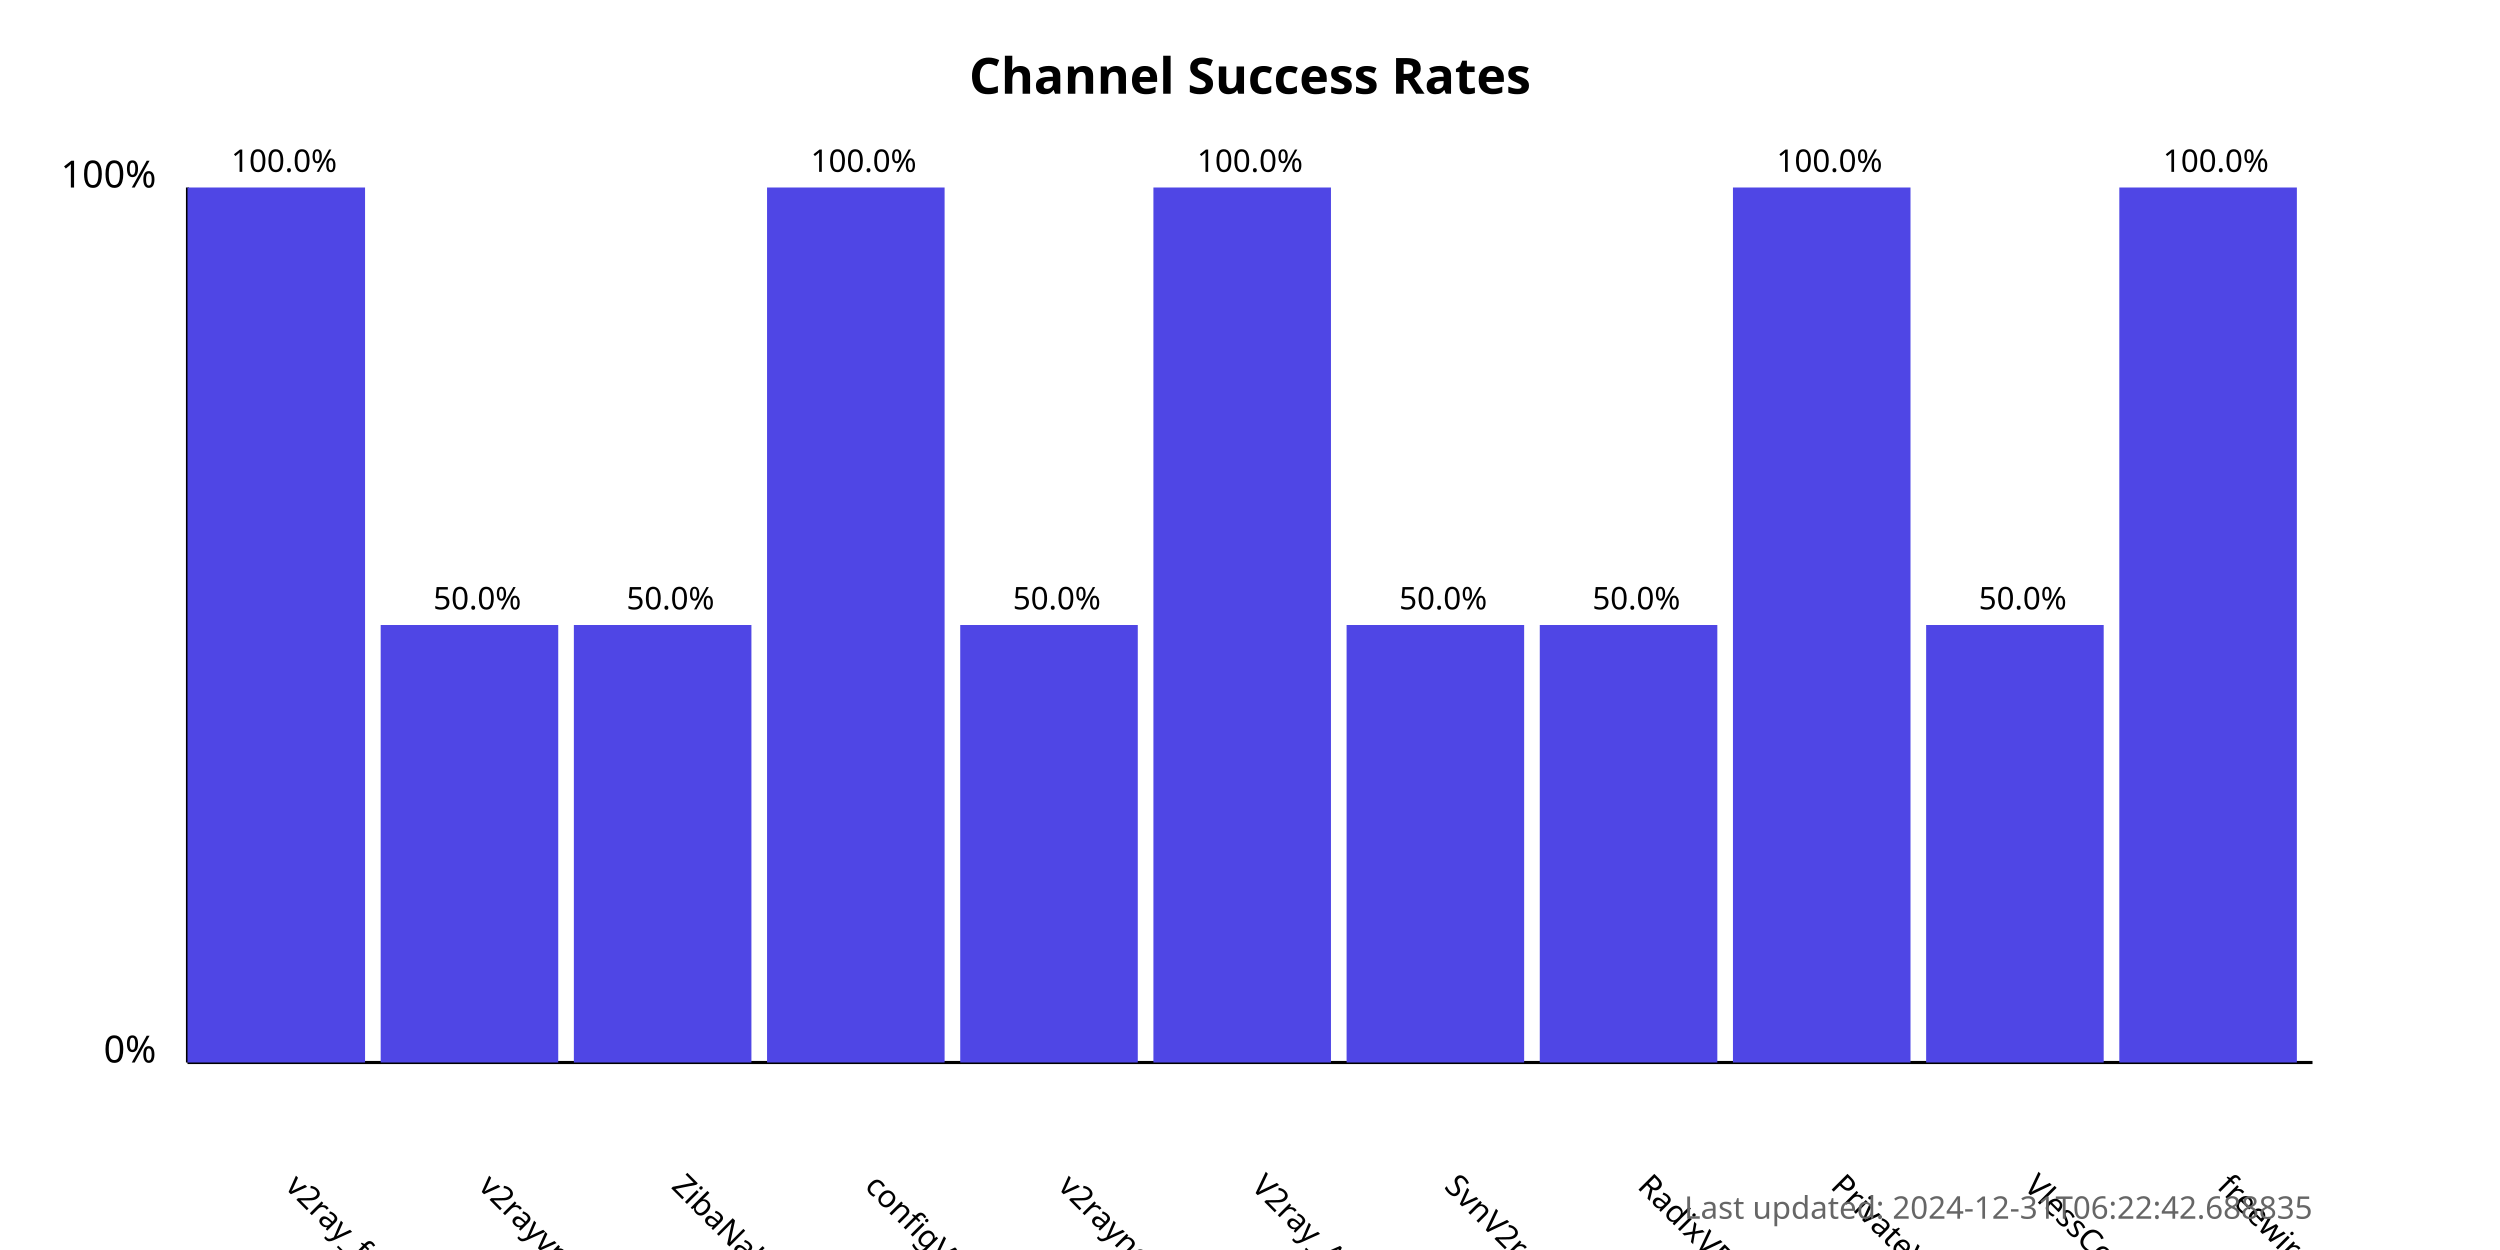
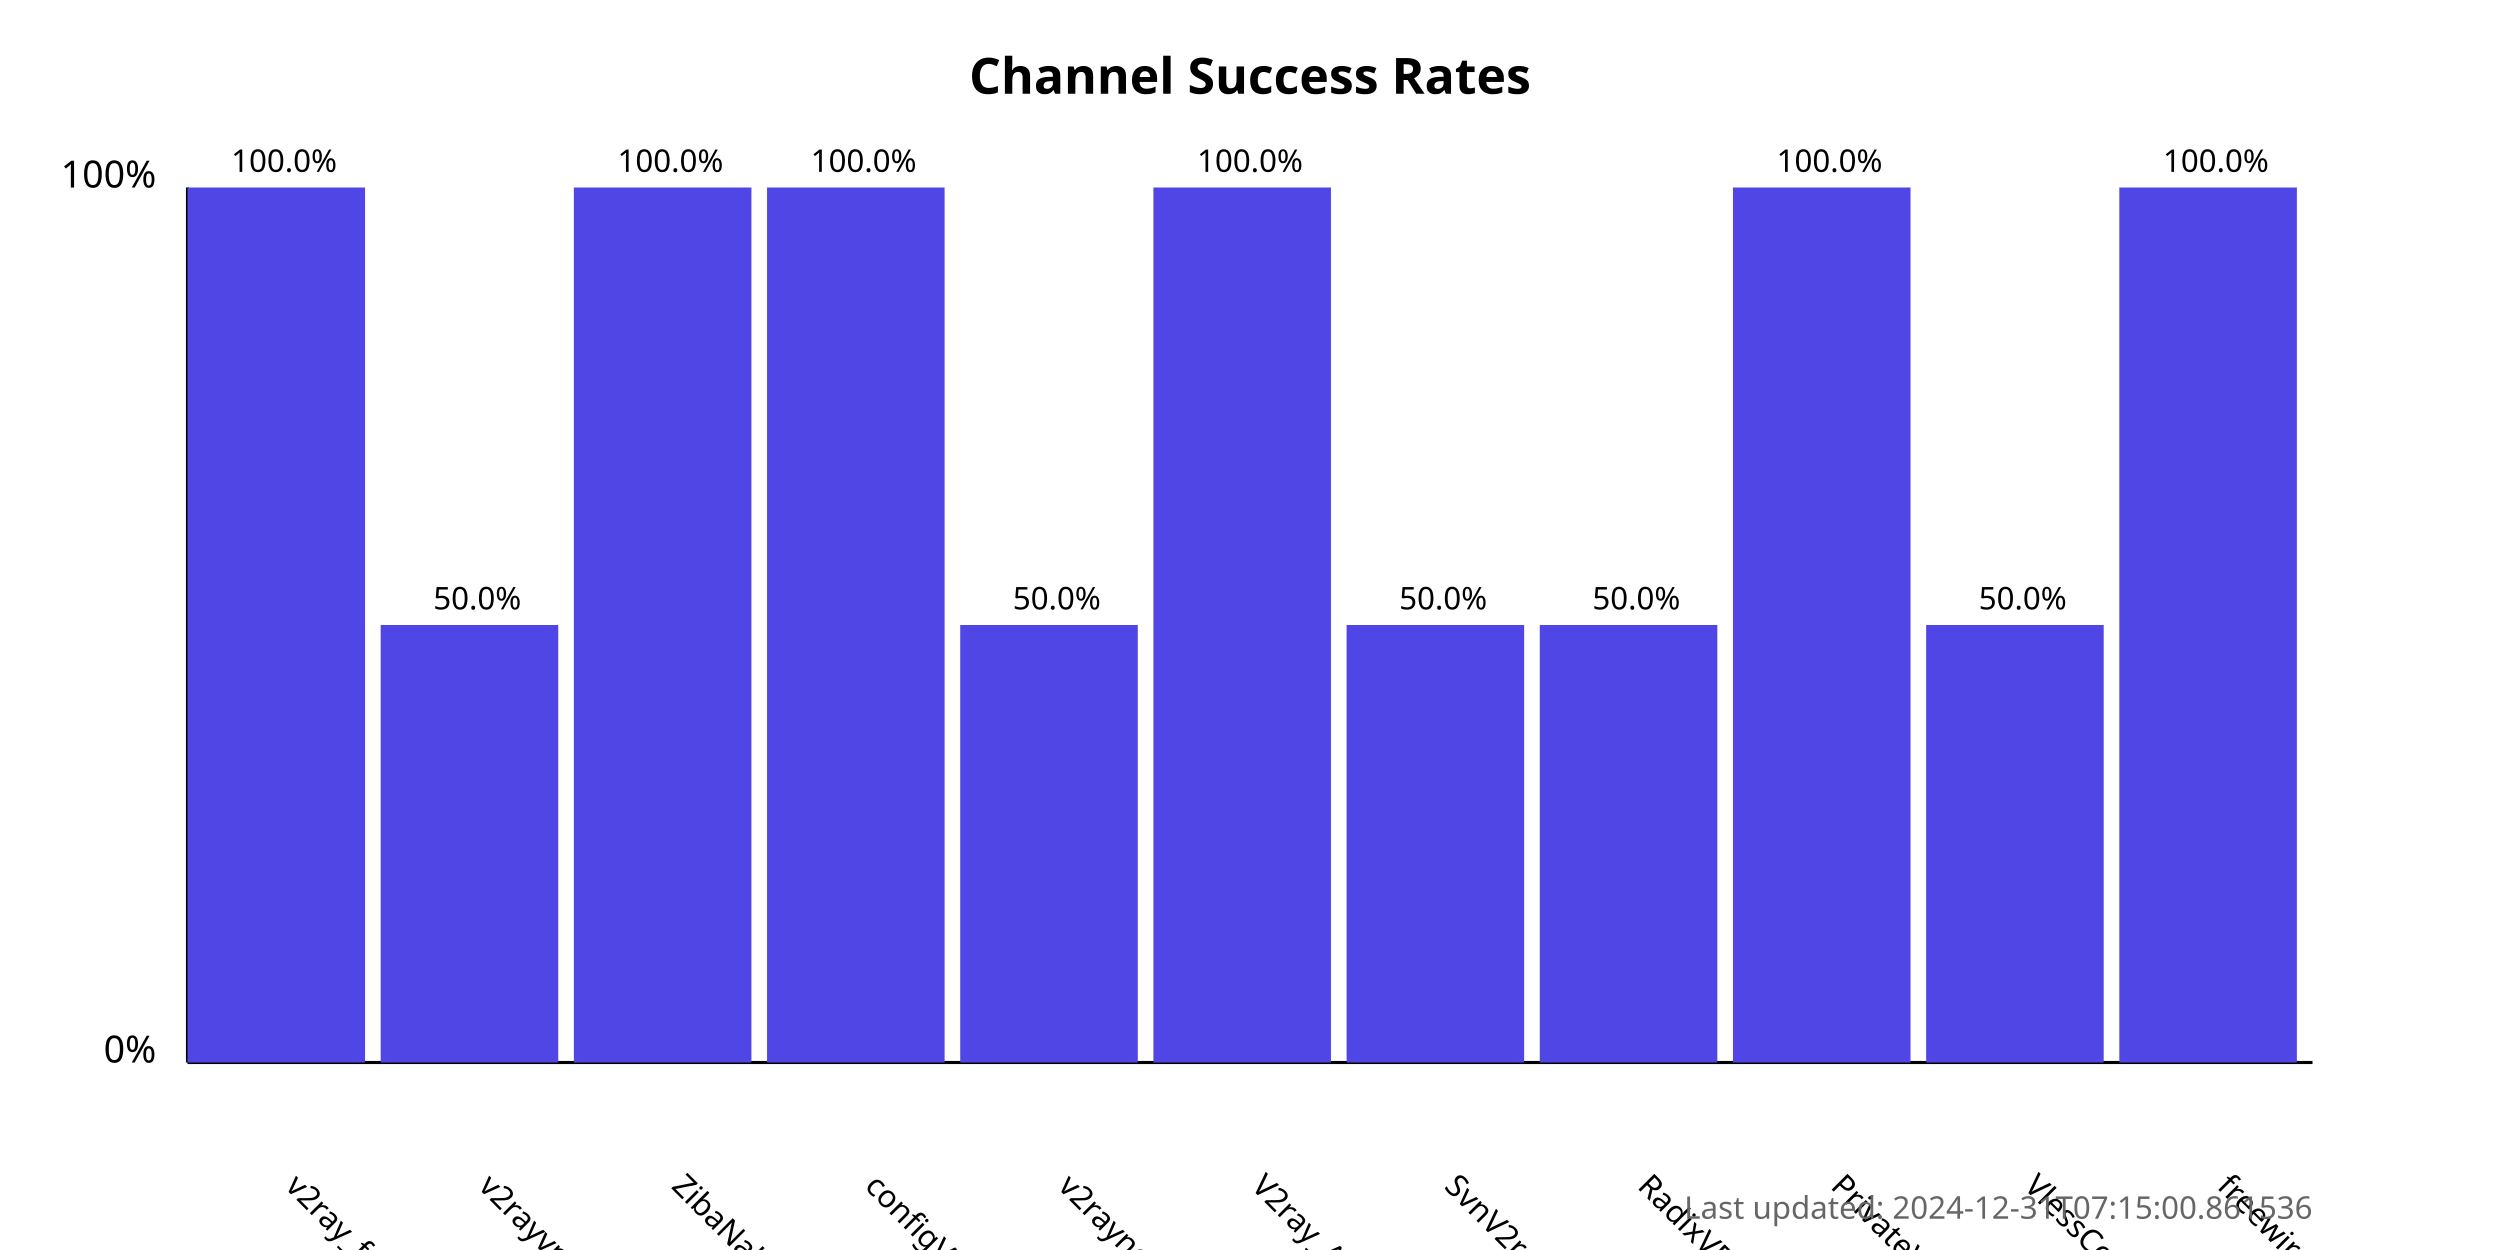
<svg xmlns="http://www.w3.org/2000/svg" width="800" height="400">
  <style>
            .chart-title { font: bold 16px sans-serif; }
            .axis-label { font: 12px sans-serif; }
            .tick-label { font: 10px sans-serif; }
            .bar { fill: #4f46e5; }
            .bar:hover { fill: #6366f1; }
            .timestamp { font: 10px sans-serif; fill: #666; }
        </style>
  <text x="400.0" y="30" text-anchor="middle" class="chart-title">
            Channel Success Rates
        </text>
  <line x1="60" y1="340" x2="60" y2="60" stroke="black" stroke-width="1" />
  <line x1="60" y1="340" x2="740" y2="340" stroke="black" stroke-width="1" />
  <text x="50" y="340" text-anchor="end" class="axis-label">0%</text>
  <text x="50" y="60" text-anchor="end" class="axis-label">100%</text>
  <g>
    <rect x="60" y="60.0" width="56.818" height="280.0" class="bar" />
    <text x="90.909" y="380" transform="rotate(45, 90.90909, 380)" text-anchor="start" class="tick-label">
                v2ray_free_conf
            </text>
    <text x="90.909" y="55.0" text-anchor="middle" class="tick-label">
                100.0%
            </text>
  </g>
  <g>
    <rect x="121.818" y="200.0" width="56.818" height="140.0" class="bar" />
    <text x="152.727" y="380" transform="rotate(45, 152.7273, 380)" text-anchor="start" class="tick-label">
                v2rayvpno
            </text>
    <text x="152.727" y="195.0" text-anchor="middle" class="tick-label">
                50.0%
            </text>
  </g>
  <g>
-     <rect x="183.636" y="200.0" width="56.818" height="140.0" class="bar" />
+     <rect x="183.636" y="60.0" width="56.818" height="280.0" class="bar" />
    <text x="214.545" y="380" transform="rotate(45, 214.5455, 380)" text-anchor="start" class="tick-label">
                ZibaNabz
            </text>
-     <text x="214.545" y="195.0" text-anchor="middle" class="tick-label">
-                 50.0%
+     <text x="214.545" y="55.0" text-anchor="middle" class="tick-label">
+                 100.0%
            </text>
  </g>
  <g>
    <rect x="245.455" y="60.0" width="56.818" height="280.0" class="bar" />
    <text x="276.364" y="380" transform="rotate(45, 276.3636, 380)" text-anchor="start" class="tick-label">
                configV2rayForFree
            </text>
    <text x="276.364" y="55.0" text-anchor="middle" class="tick-label">
                100.0%
            </text>
  </g>
  <g>
    <rect x="307.273" y="200.0" width="56.818" height="140.0" class="bar" />
    <text x="338.182" y="380" transform="rotate(45, 338.1818, 380)" text-anchor="start" class="tick-label">
                v2rayngvpn
            </text>
    <text x="338.182" y="195.0" text-anchor="middle" class="tick-label">
                50.0%
            </text>
  </g>
  <g>
    <rect x="369.091" y="60.0" width="56.818" height="280.0" class="bar" />
    <text x="400.0" y="380" transform="rotate(45, 400.0, 380)" text-anchor="start" class="tick-label">
                V2ray_Alpha
            </text>
    <text x="400.0" y="55.0" text-anchor="middle" class="tick-label">
                100.0%
            </text>
  </g>
  <g>
    <rect x="430.909" y="200.0" width="56.818" height="140.0" class="bar" />
    <text x="461.818" y="380" transform="rotate(45, 461.8182, 380)" text-anchor="start" class="tick-label">
                SvnV2ray
            </text>
    <text x="461.818" y="195.0" text-anchor="middle" class="tick-label">
                50.0%
            </text>
  </g>
  <g>
    <rect x="492.727" y="200.0" width="56.818" height="140.0" class="bar" />
    <text x="523.636" y="380" transform="rotate(45, 523.6364, 380)" text-anchor="start" class="tick-label">
                RadixVPN
            </text>
    <text x="523.636" y="195.0" text-anchor="middle" class="tick-label">
                50.0%
            </text>
  </g>
  <g>
    <rect x="554.545" y="60.0" width="56.818" height="280.0" class="bar" />
    <text x="585.455" y="380" transform="rotate(45, 585.4545, 380)" text-anchor="start" class="tick-label">
                PrivateVPNs
            </text>
    <text x="585.455" y="55.0" text-anchor="middle" class="tick-label">
                100.0%
            </text>
  </g>
  <g>
    <rect x="616.364" y="200.0" width="56.818" height="140.0" class="bar" />
    <text x="647.273" y="380" transform="rotate(45, 647.2727, 380)" text-anchor="start" class="tick-label">
                VlessConfig
            </text>
    <text x="647.273" y="195.0" text-anchor="middle" class="tick-label">
                50.0%
            </text>
  </g>
  <g>
    <rect x="678.182" y="60.0" width="56.818" height="280.0" class="bar" />
    <text x="709.091" y="380" transform="rotate(45, 709.0909, 380)" text-anchor="start" class="tick-label">
                freewireguard
            </text>
    <text x="709.091" y="55.0" text-anchor="middle" class="tick-label">
                100.0%
            </text>
  </g>
  <text x="740" y="390" text-anchor="end" class="timestamp">
-             Last updated: 2024-12-31T06:22:42.688835
+             Last updated: 2024-12-31T07:15:00.861536
        </text>
</svg>
